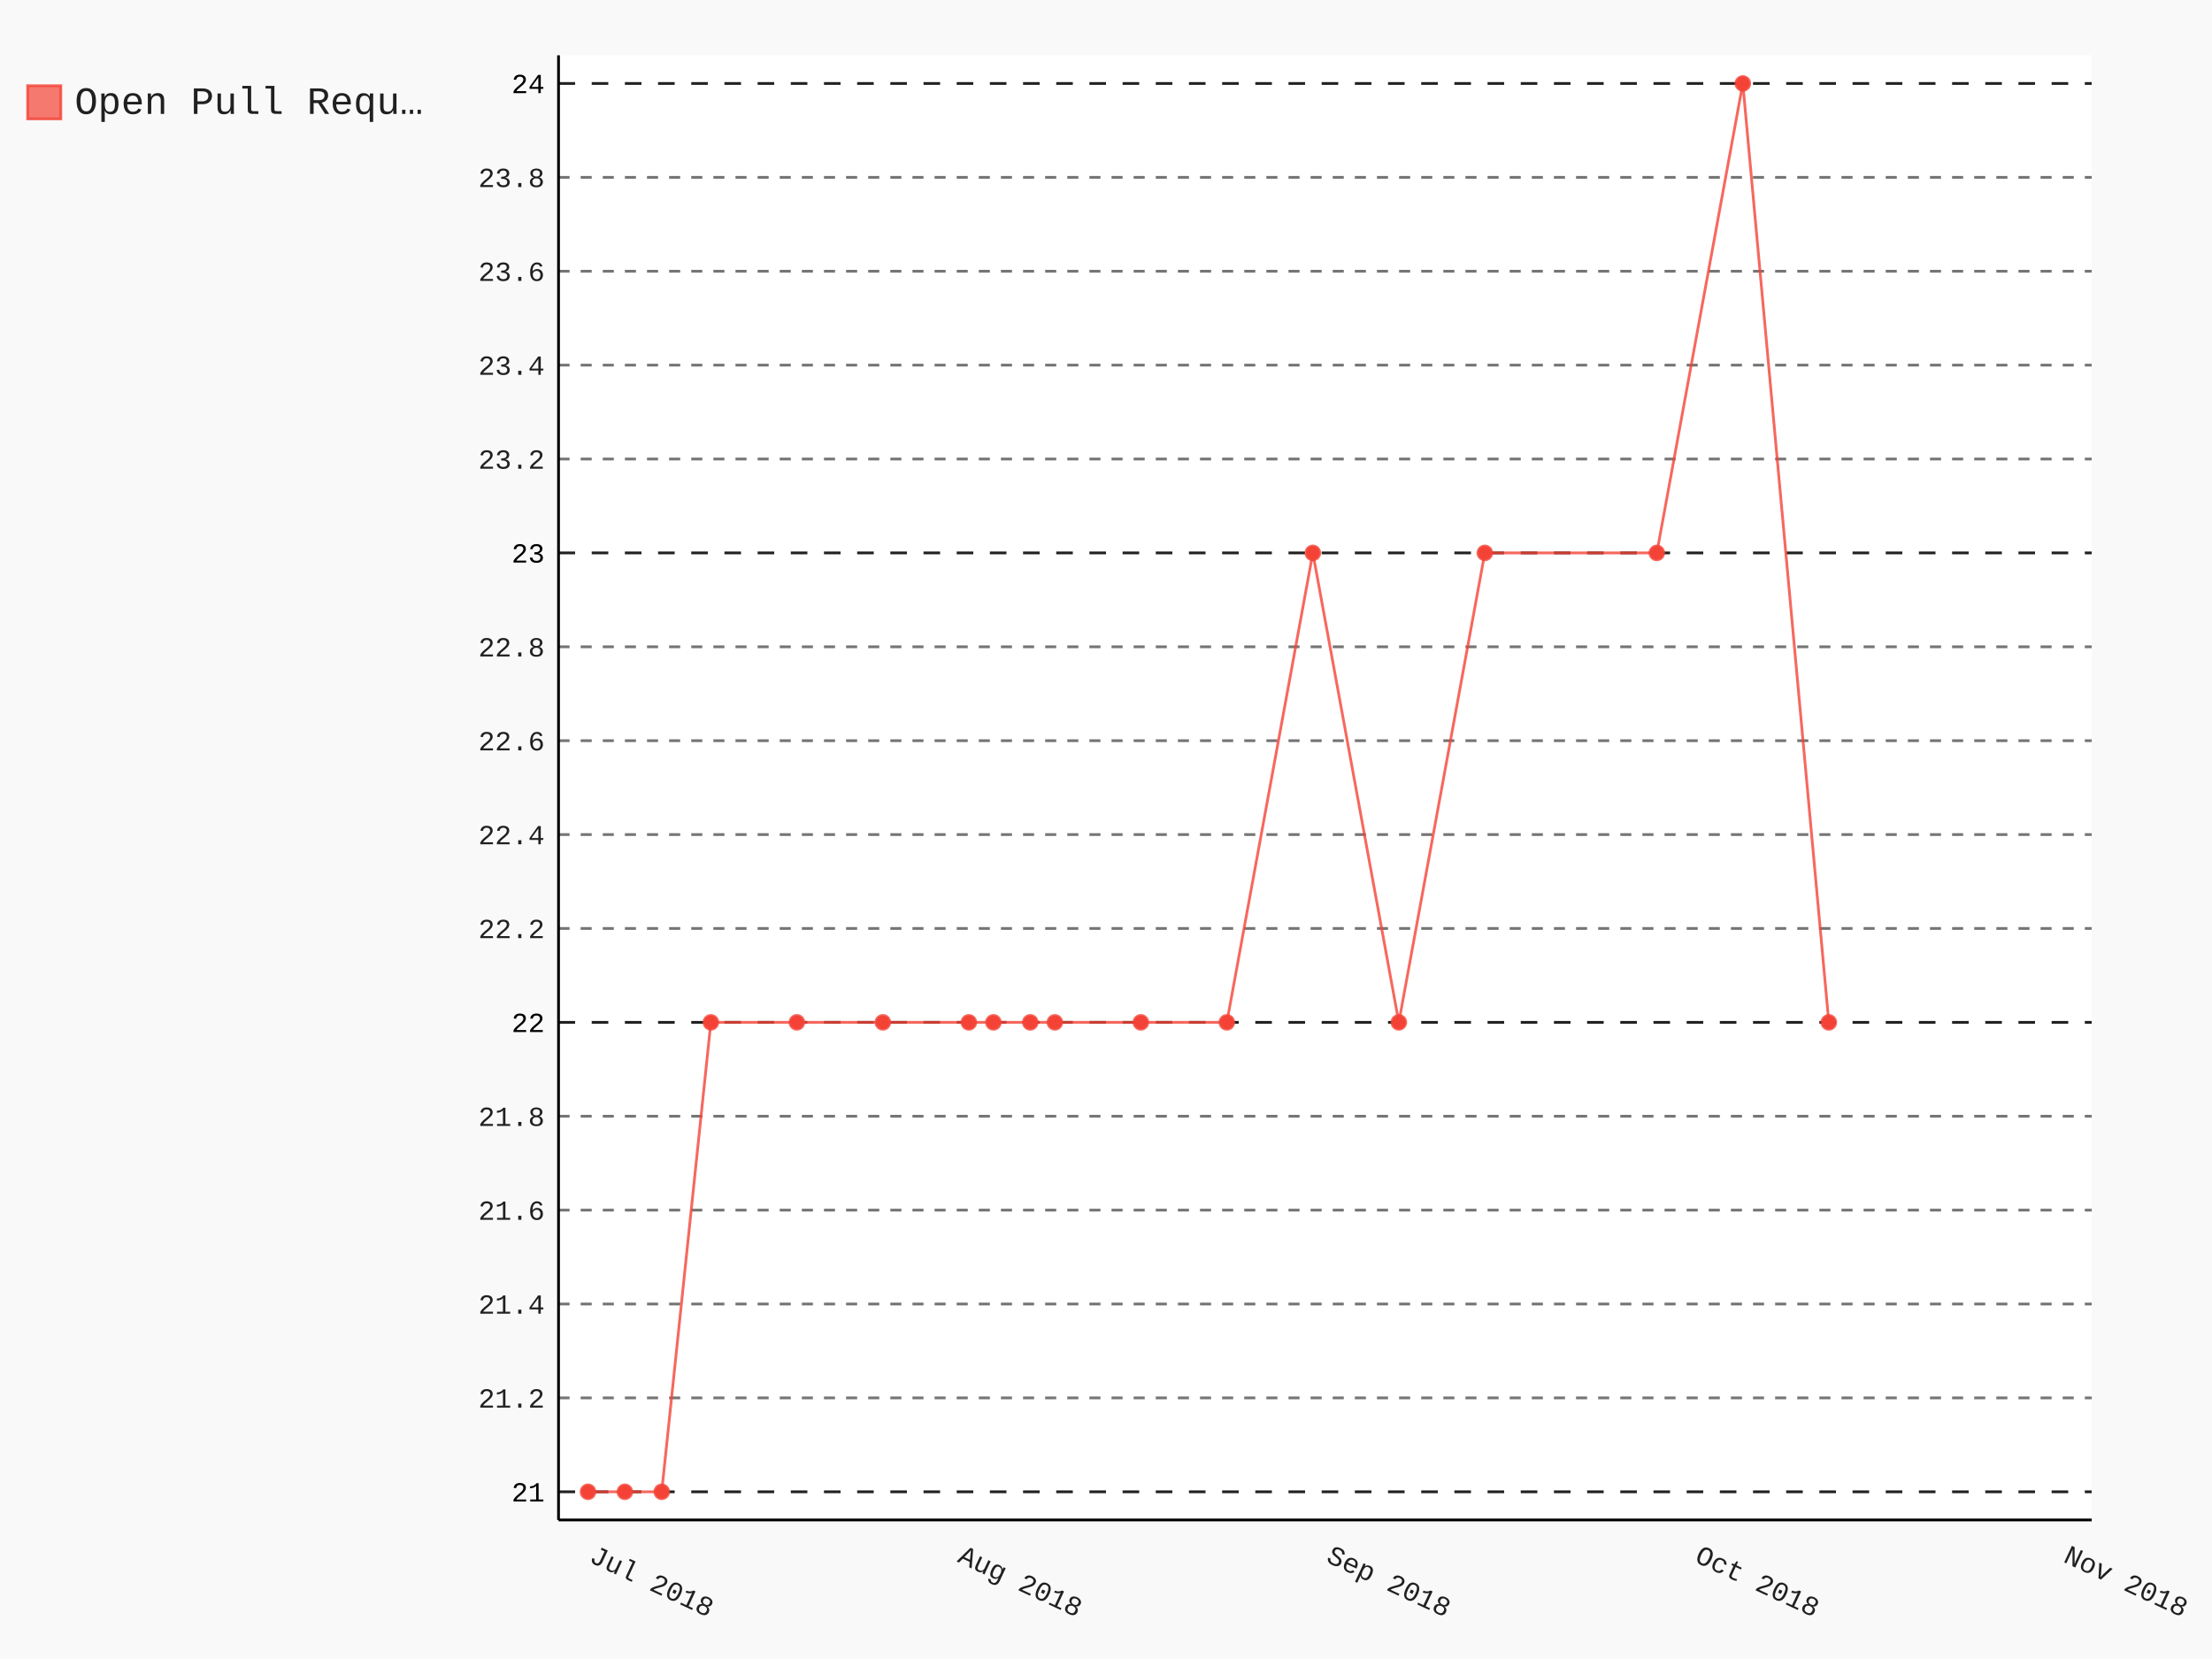
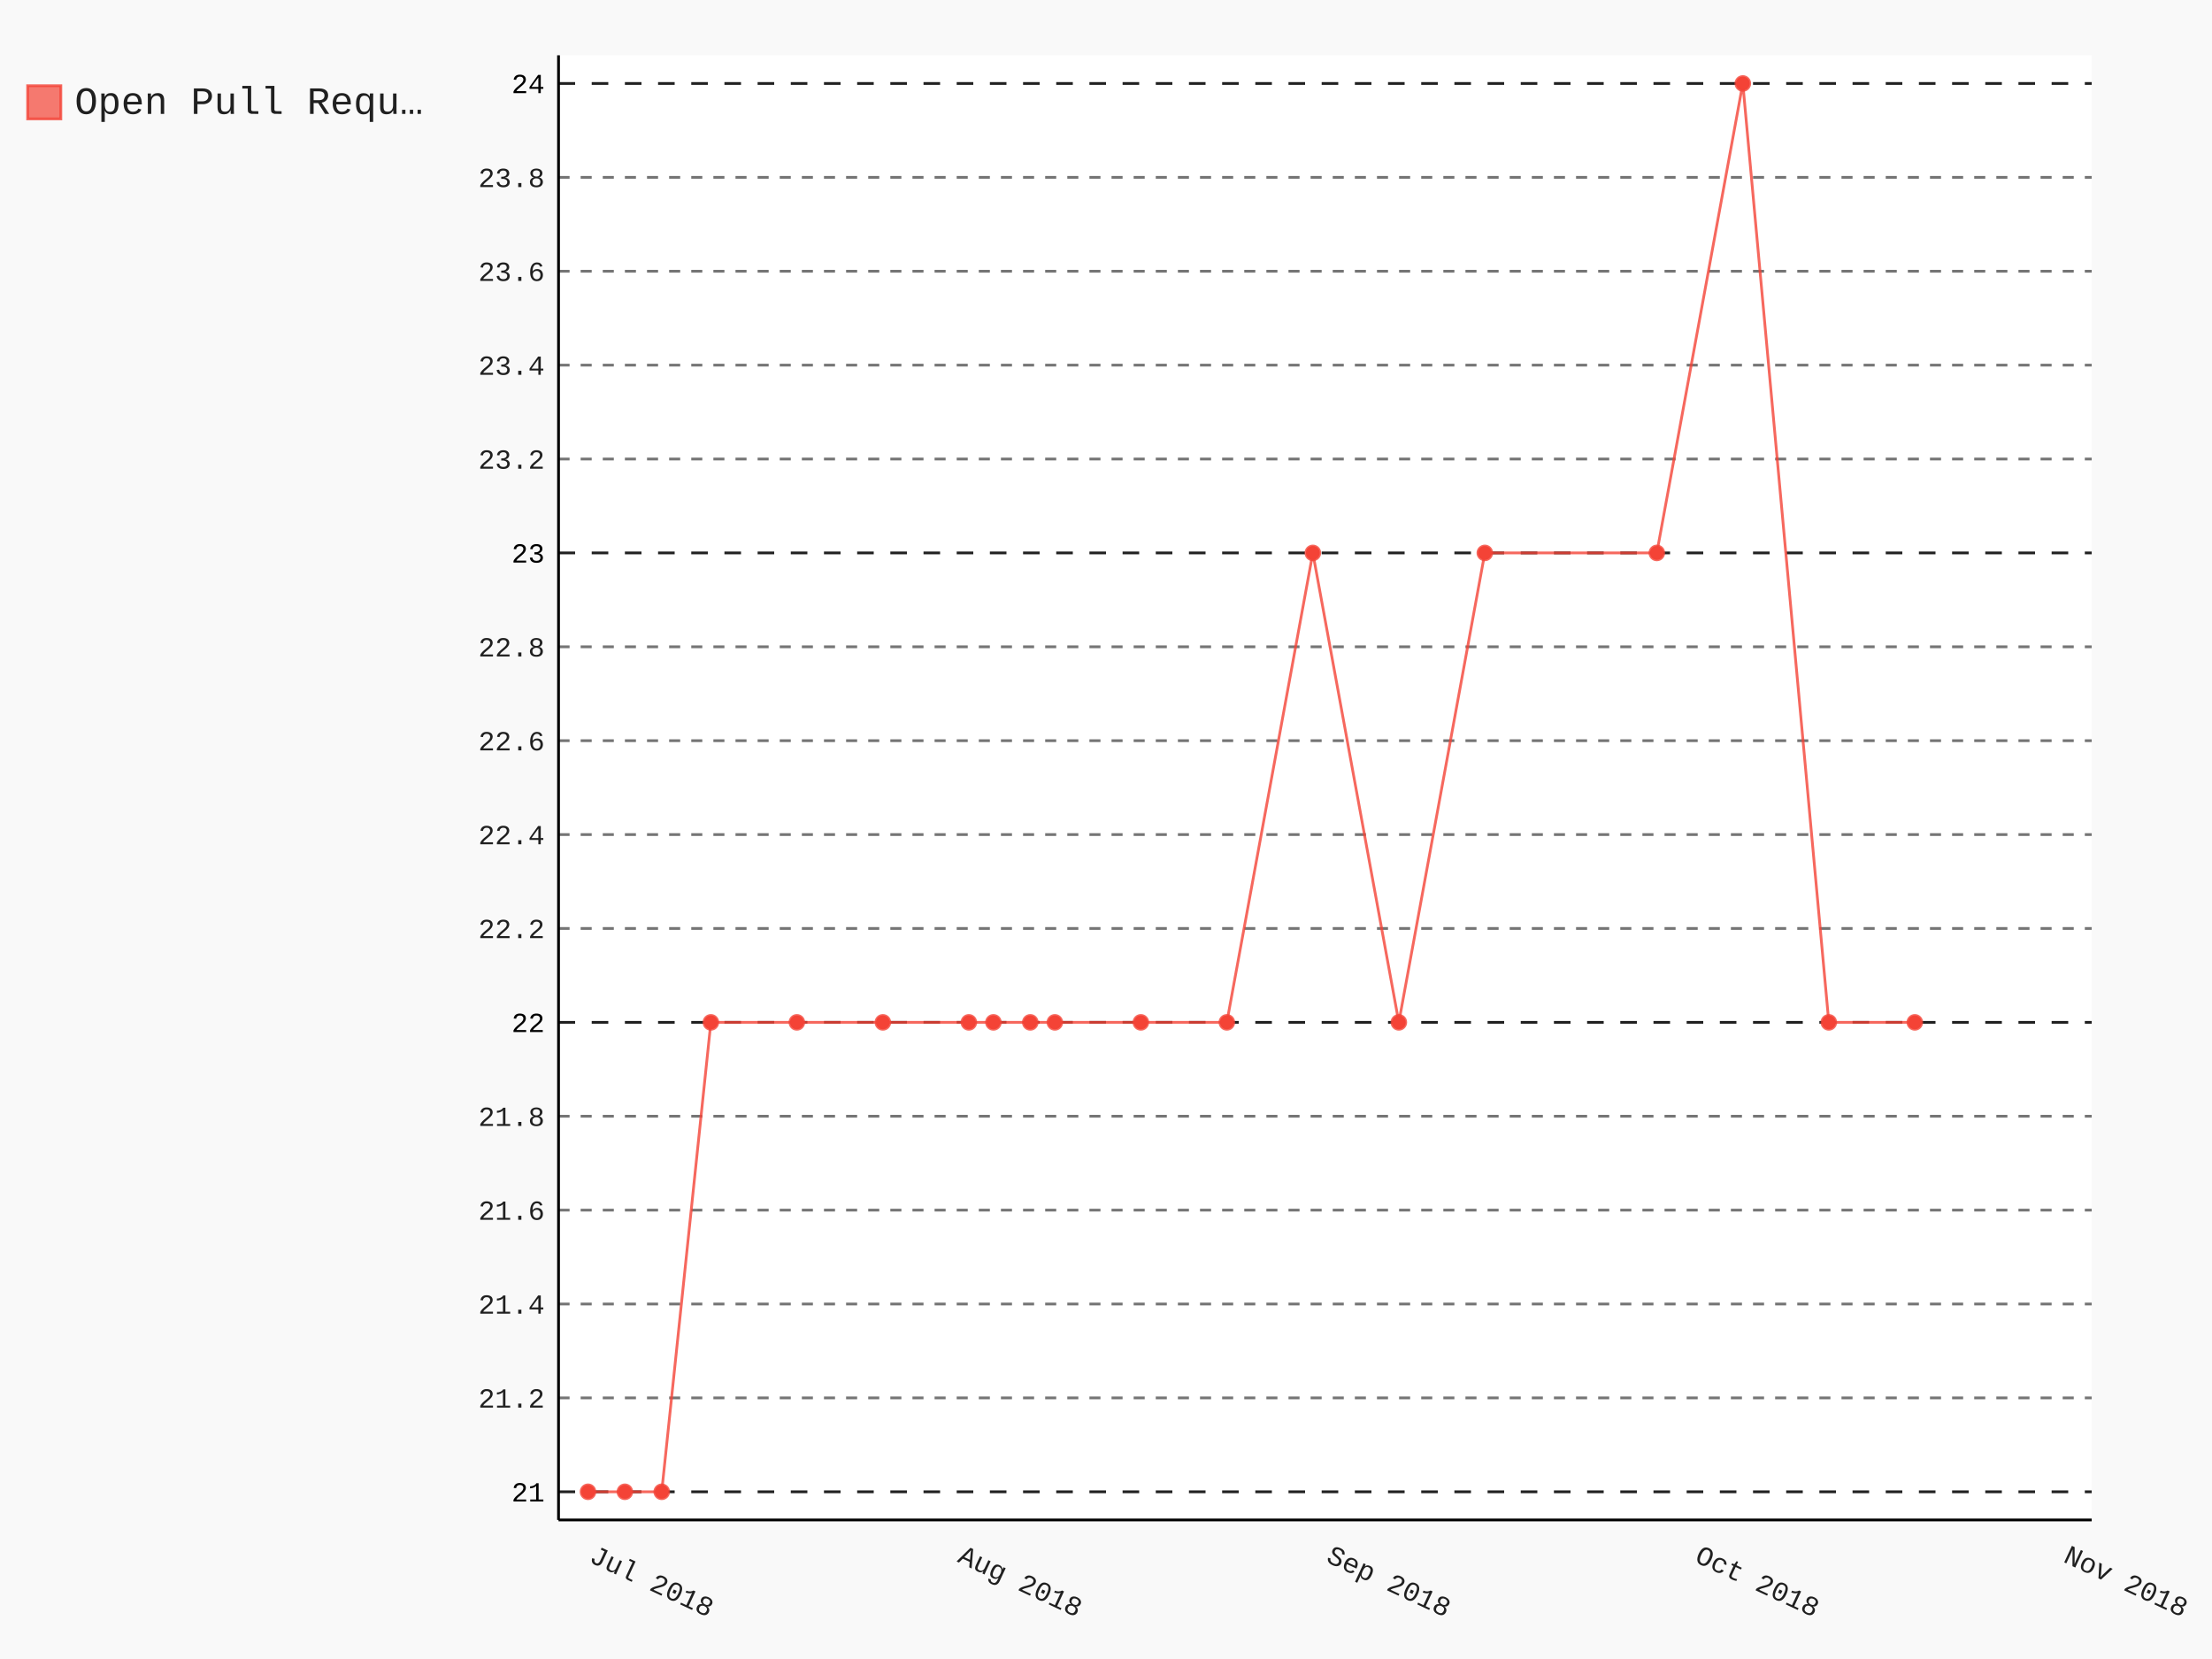
- <svg xmlns="http://www.w3.org/2000/svg" class="pygal-chart" id="chart-0fed0f70-bf7d-46ba-94a4-2700dd9efa1d" viewBox="0 0 800 600">
+ <svg xmlns="http://www.w3.org/2000/svg" class="pygal-chart" id="chart-dd96ffa4-6b47-499b-bdbb-47652d6bc8e4" viewBox="0 0 800 600">
  <defs>
-     <style type="text/css">#chart-0fed0f70-bf7d-46ba-94a4-2700dd9efa1d{-webkit-user-select:none;-webkit-font-smoothing:antialiased;font-family:Consolas,"Liberation Mono",Menlo,Courier,monospace}#chart-0fed0f70-bf7d-46ba-94a4-2700dd9efa1d .title{font-family:Consolas,"Liberation Mono",Menlo,Courier,monospace;font-size:16px}#chart-0fed0f70-bf7d-46ba-94a4-2700dd9efa1d .legends .legend text{font-family:Consolas,"Liberation Mono",Menlo,Courier,monospace;font-size:14px}#chart-0fed0f70-bf7d-46ba-94a4-2700dd9efa1d .axis text{font-family:Consolas,"Liberation Mono",Menlo,Courier,monospace;font-size:10px}#chart-0fed0f70-bf7d-46ba-94a4-2700dd9efa1d .axis text.major{font-family:Consolas,"Liberation Mono",Menlo,Courier,monospace;font-size:10px}#chart-0fed0f70-bf7d-46ba-94a4-2700dd9efa1d .text-overlay text.value{font-family:Consolas,"Liberation Mono",Menlo,Courier,monospace;font-size:16px}#chart-0fed0f70-bf7d-46ba-94a4-2700dd9efa1d .text-overlay text.label{font-family:Consolas,"Liberation Mono",Menlo,Courier,monospace;font-size:10px}#chart-0fed0f70-bf7d-46ba-94a4-2700dd9efa1d .tooltip{font-family:Consolas,"Liberation Mono",Menlo,Courier,monospace;font-size:14px}#chart-0fed0f70-bf7d-46ba-94a4-2700dd9efa1d text.no_data{font-family:Consolas,"Liberation Mono",Menlo,Courier,monospace;font-size:64px}
- #chart-0fed0f70-bf7d-46ba-94a4-2700dd9efa1d{background-color:rgba(249,249,249,1)}#chart-0fed0f70-bf7d-46ba-94a4-2700dd9efa1d path,#chart-0fed0f70-bf7d-46ba-94a4-2700dd9efa1d line,#chart-0fed0f70-bf7d-46ba-94a4-2700dd9efa1d rect,#chart-0fed0f70-bf7d-46ba-94a4-2700dd9efa1d circle{-webkit-transition:150ms;-moz-transition:150ms;transition:150ms}#chart-0fed0f70-bf7d-46ba-94a4-2700dd9efa1d .graph &gt; .background{fill:rgba(249,249,249,1)}#chart-0fed0f70-bf7d-46ba-94a4-2700dd9efa1d .plot &gt; .background{fill:rgba(255,255,255,1)}#chart-0fed0f70-bf7d-46ba-94a4-2700dd9efa1d .graph{fill:rgba(0,0,0,.87)}#chart-0fed0f70-bf7d-46ba-94a4-2700dd9efa1d text.no_data{fill:rgba(0,0,0,1)}#chart-0fed0f70-bf7d-46ba-94a4-2700dd9efa1d .title{fill:rgba(0,0,0,1)}#chart-0fed0f70-bf7d-46ba-94a4-2700dd9efa1d .legends .legend text{fill:rgba(0,0,0,.87)}#chart-0fed0f70-bf7d-46ba-94a4-2700dd9efa1d .legends .legend:hover text{fill:rgba(0,0,0,1)}#chart-0fed0f70-bf7d-46ba-94a4-2700dd9efa1d .axis .line{stroke:rgba(0,0,0,1)}#chart-0fed0f70-bf7d-46ba-94a4-2700dd9efa1d .axis .guide.line{stroke:rgba(0,0,0,.54)}#chart-0fed0f70-bf7d-46ba-94a4-2700dd9efa1d .axis .major.line{stroke:rgba(0,0,0,.87)}#chart-0fed0f70-bf7d-46ba-94a4-2700dd9efa1d .axis text.major{fill:rgba(0,0,0,1)}#chart-0fed0f70-bf7d-46ba-94a4-2700dd9efa1d .axis.y .guides:hover .guide.line,#chart-0fed0f70-bf7d-46ba-94a4-2700dd9efa1d .line-graph .axis.x .guides:hover .guide.line,#chart-0fed0f70-bf7d-46ba-94a4-2700dd9efa1d .stackedline-graph .axis.x .guides:hover .guide.line,#chart-0fed0f70-bf7d-46ba-94a4-2700dd9efa1d .xy-graph .axis.x .guides:hover .guide.line{stroke:rgba(0,0,0,1)}#chart-0fed0f70-bf7d-46ba-94a4-2700dd9efa1d .axis .guides:hover text{fill:rgba(0,0,0,1)}#chart-0fed0f70-bf7d-46ba-94a4-2700dd9efa1d .reactive{fill-opacity:.7;stroke-opacity:.8}#chart-0fed0f70-bf7d-46ba-94a4-2700dd9efa1d .ci{stroke:rgba(0,0,0,.87)}#chart-0fed0f70-bf7d-46ba-94a4-2700dd9efa1d .reactive.active,#chart-0fed0f70-bf7d-46ba-94a4-2700dd9efa1d .active .reactive{fill-opacity:.8;stroke-opacity:.9;stroke-width:4}#chart-0fed0f70-bf7d-46ba-94a4-2700dd9efa1d .ci .reactive.active{stroke-width:1.5}#chart-0fed0f70-bf7d-46ba-94a4-2700dd9efa1d .series text{fill:rgba(0,0,0,1)}#chart-0fed0f70-bf7d-46ba-94a4-2700dd9efa1d .tooltip rect{fill:rgba(255,255,255,1);stroke:rgba(0,0,0,1);-webkit-transition:opacity 150ms;-moz-transition:opacity 150ms;transition:opacity 150ms}#chart-0fed0f70-bf7d-46ba-94a4-2700dd9efa1d .tooltip .label{fill:rgba(0,0,0,.87)}#chart-0fed0f70-bf7d-46ba-94a4-2700dd9efa1d .tooltip .label{fill:rgba(0,0,0,.87)}#chart-0fed0f70-bf7d-46ba-94a4-2700dd9efa1d .tooltip .legend{font-size:.8em;fill:rgba(0,0,0,.54)}#chart-0fed0f70-bf7d-46ba-94a4-2700dd9efa1d .tooltip .x_label{font-size:.6em;fill:rgba(0,0,0,1)}#chart-0fed0f70-bf7d-46ba-94a4-2700dd9efa1d .tooltip .xlink{font-size:.5em;text-decoration:underline}#chart-0fed0f70-bf7d-46ba-94a4-2700dd9efa1d .tooltip .value{font-size:1.5em}#chart-0fed0f70-bf7d-46ba-94a4-2700dd9efa1d .bound{font-size:.5em}#chart-0fed0f70-bf7d-46ba-94a4-2700dd9efa1d .max-value{font-size:.75em;fill:rgba(0,0,0,.54)}#chart-0fed0f70-bf7d-46ba-94a4-2700dd9efa1d .map-element{fill:rgba(255,255,255,1);stroke:rgba(0,0,0,.54) !important}#chart-0fed0f70-bf7d-46ba-94a4-2700dd9efa1d .map-element .reactive{fill-opacity:inherit;stroke-opacity:inherit}#chart-0fed0f70-bf7d-46ba-94a4-2700dd9efa1d .color-0,#chart-0fed0f70-bf7d-46ba-94a4-2700dd9efa1d .color-0 a:visited{stroke:#F44336;fill:#F44336}#chart-0fed0f70-bf7d-46ba-94a4-2700dd9efa1d .text-overlay .color-0 text{fill:black}
- #chart-0fed0f70-bf7d-46ba-94a4-2700dd9efa1d text.no_data{text-anchor:middle}#chart-0fed0f70-bf7d-46ba-94a4-2700dd9efa1d .guide.line{fill:none}#chart-0fed0f70-bf7d-46ba-94a4-2700dd9efa1d .centered{text-anchor:middle}#chart-0fed0f70-bf7d-46ba-94a4-2700dd9efa1d .title{text-anchor:middle}#chart-0fed0f70-bf7d-46ba-94a4-2700dd9efa1d .legends .legend text{fill-opacity:1}#chart-0fed0f70-bf7d-46ba-94a4-2700dd9efa1d .axis.x text{text-anchor:middle}#chart-0fed0f70-bf7d-46ba-94a4-2700dd9efa1d .axis.x:not(.web) text[transform]{text-anchor:start}#chart-0fed0f70-bf7d-46ba-94a4-2700dd9efa1d .axis.x:not(.web) text[transform].backwards{text-anchor:end}#chart-0fed0f70-bf7d-46ba-94a4-2700dd9efa1d .axis.y text{text-anchor:end}#chart-0fed0f70-bf7d-46ba-94a4-2700dd9efa1d .axis.y text[transform].backwards{text-anchor:start}#chart-0fed0f70-bf7d-46ba-94a4-2700dd9efa1d .axis.y2 text{text-anchor:start}#chart-0fed0f70-bf7d-46ba-94a4-2700dd9efa1d .axis.y2 text[transform].backwards{text-anchor:end}#chart-0fed0f70-bf7d-46ba-94a4-2700dd9efa1d .axis .guide.line{stroke-dasharray:4,4}#chart-0fed0f70-bf7d-46ba-94a4-2700dd9efa1d .axis .major.guide.line{stroke-dasharray:6,6}#chart-0fed0f70-bf7d-46ba-94a4-2700dd9efa1d .horizontal .axis.y .guide.line,#chart-0fed0f70-bf7d-46ba-94a4-2700dd9efa1d .horizontal .axis.y2 .guide.line,#chart-0fed0f70-bf7d-46ba-94a4-2700dd9efa1d .vertical .axis.x .guide.line{opacity:0}#chart-0fed0f70-bf7d-46ba-94a4-2700dd9efa1d .horizontal .axis.always_show .guide.line,#chart-0fed0f70-bf7d-46ba-94a4-2700dd9efa1d .vertical .axis.always_show .guide.line{opacity:1 !important}#chart-0fed0f70-bf7d-46ba-94a4-2700dd9efa1d .axis.y .guides:hover .guide.line,#chart-0fed0f70-bf7d-46ba-94a4-2700dd9efa1d .axis.y2 .guides:hover .guide.line,#chart-0fed0f70-bf7d-46ba-94a4-2700dd9efa1d .axis.x .guides:hover .guide.line{opacity:1}#chart-0fed0f70-bf7d-46ba-94a4-2700dd9efa1d .axis .guides:hover text{opacity:1}#chart-0fed0f70-bf7d-46ba-94a4-2700dd9efa1d .nofill{fill:none}#chart-0fed0f70-bf7d-46ba-94a4-2700dd9efa1d .subtle-fill{fill-opacity:.2}#chart-0fed0f70-bf7d-46ba-94a4-2700dd9efa1d .dot{stroke-width:1px;fill-opacity:1}#chart-0fed0f70-bf7d-46ba-94a4-2700dd9efa1d .dot.active{stroke-width:5px}#chart-0fed0f70-bf7d-46ba-94a4-2700dd9efa1d .dot.negative{fill:transparent}#chart-0fed0f70-bf7d-46ba-94a4-2700dd9efa1d text,#chart-0fed0f70-bf7d-46ba-94a4-2700dd9efa1d tspan{stroke:none !important}#chart-0fed0f70-bf7d-46ba-94a4-2700dd9efa1d .series text.active{opacity:1}#chart-0fed0f70-bf7d-46ba-94a4-2700dd9efa1d .tooltip rect{fill-opacity:.95;stroke-width:.5}#chart-0fed0f70-bf7d-46ba-94a4-2700dd9efa1d .tooltip text{fill-opacity:1}#chart-0fed0f70-bf7d-46ba-94a4-2700dd9efa1d .showable{visibility:hidden}#chart-0fed0f70-bf7d-46ba-94a4-2700dd9efa1d .showable.shown{visibility:visible}#chart-0fed0f70-bf7d-46ba-94a4-2700dd9efa1d .gauge-background{fill:rgba(229,229,229,1);stroke:none}#chart-0fed0f70-bf7d-46ba-94a4-2700dd9efa1d .bg-lines{stroke:rgba(249,249,249,1);stroke-width:2px}</style>
+     <style type="text/css">#chart-dd96ffa4-6b47-499b-bdbb-47652d6bc8e4{-webkit-user-select:none;-webkit-font-smoothing:antialiased;font-family:Consolas,"Liberation Mono",Menlo,Courier,monospace}#chart-dd96ffa4-6b47-499b-bdbb-47652d6bc8e4 .title{font-family:Consolas,"Liberation Mono",Menlo,Courier,monospace;font-size:16px}#chart-dd96ffa4-6b47-499b-bdbb-47652d6bc8e4 .legends .legend text{font-family:Consolas,"Liberation Mono",Menlo,Courier,monospace;font-size:14px}#chart-dd96ffa4-6b47-499b-bdbb-47652d6bc8e4 .axis text{font-family:Consolas,"Liberation Mono",Menlo,Courier,monospace;font-size:10px}#chart-dd96ffa4-6b47-499b-bdbb-47652d6bc8e4 .axis text.major{font-family:Consolas,"Liberation Mono",Menlo,Courier,monospace;font-size:10px}#chart-dd96ffa4-6b47-499b-bdbb-47652d6bc8e4 .text-overlay text.value{font-family:Consolas,"Liberation Mono",Menlo,Courier,monospace;font-size:16px}#chart-dd96ffa4-6b47-499b-bdbb-47652d6bc8e4 .text-overlay text.label{font-family:Consolas,"Liberation Mono",Menlo,Courier,monospace;font-size:10px}#chart-dd96ffa4-6b47-499b-bdbb-47652d6bc8e4 .tooltip{font-family:Consolas,"Liberation Mono",Menlo,Courier,monospace;font-size:14px}#chart-dd96ffa4-6b47-499b-bdbb-47652d6bc8e4 text.no_data{font-family:Consolas,"Liberation Mono",Menlo,Courier,monospace;font-size:64px}
+ #chart-dd96ffa4-6b47-499b-bdbb-47652d6bc8e4{background-color:rgba(249,249,249,1)}#chart-dd96ffa4-6b47-499b-bdbb-47652d6bc8e4 path,#chart-dd96ffa4-6b47-499b-bdbb-47652d6bc8e4 line,#chart-dd96ffa4-6b47-499b-bdbb-47652d6bc8e4 rect,#chart-dd96ffa4-6b47-499b-bdbb-47652d6bc8e4 circle{-webkit-transition:150ms;-moz-transition:150ms;transition:150ms}#chart-dd96ffa4-6b47-499b-bdbb-47652d6bc8e4 .graph &gt; .background{fill:rgba(249,249,249,1)}#chart-dd96ffa4-6b47-499b-bdbb-47652d6bc8e4 .plot &gt; .background{fill:rgba(255,255,255,1)}#chart-dd96ffa4-6b47-499b-bdbb-47652d6bc8e4 .graph{fill:rgba(0,0,0,.87)}#chart-dd96ffa4-6b47-499b-bdbb-47652d6bc8e4 text.no_data{fill:rgba(0,0,0,1)}#chart-dd96ffa4-6b47-499b-bdbb-47652d6bc8e4 .title{fill:rgba(0,0,0,1)}#chart-dd96ffa4-6b47-499b-bdbb-47652d6bc8e4 .legends .legend text{fill:rgba(0,0,0,.87)}#chart-dd96ffa4-6b47-499b-bdbb-47652d6bc8e4 .legends .legend:hover text{fill:rgba(0,0,0,1)}#chart-dd96ffa4-6b47-499b-bdbb-47652d6bc8e4 .axis .line{stroke:rgba(0,0,0,1)}#chart-dd96ffa4-6b47-499b-bdbb-47652d6bc8e4 .axis .guide.line{stroke:rgba(0,0,0,.54)}#chart-dd96ffa4-6b47-499b-bdbb-47652d6bc8e4 .axis .major.line{stroke:rgba(0,0,0,.87)}#chart-dd96ffa4-6b47-499b-bdbb-47652d6bc8e4 .axis text.major{fill:rgba(0,0,0,1)}#chart-dd96ffa4-6b47-499b-bdbb-47652d6bc8e4 .axis.y .guides:hover .guide.line,#chart-dd96ffa4-6b47-499b-bdbb-47652d6bc8e4 .line-graph .axis.x .guides:hover .guide.line,#chart-dd96ffa4-6b47-499b-bdbb-47652d6bc8e4 .stackedline-graph .axis.x .guides:hover .guide.line,#chart-dd96ffa4-6b47-499b-bdbb-47652d6bc8e4 .xy-graph .axis.x .guides:hover .guide.line{stroke:rgba(0,0,0,1)}#chart-dd96ffa4-6b47-499b-bdbb-47652d6bc8e4 .axis .guides:hover text{fill:rgba(0,0,0,1)}#chart-dd96ffa4-6b47-499b-bdbb-47652d6bc8e4 .reactive{fill-opacity:.7;stroke-opacity:.8}#chart-dd96ffa4-6b47-499b-bdbb-47652d6bc8e4 .ci{stroke:rgba(0,0,0,.87)}#chart-dd96ffa4-6b47-499b-bdbb-47652d6bc8e4 .reactive.active,#chart-dd96ffa4-6b47-499b-bdbb-47652d6bc8e4 .active .reactive{fill-opacity:.8;stroke-opacity:.9;stroke-width:4}#chart-dd96ffa4-6b47-499b-bdbb-47652d6bc8e4 .ci .reactive.active{stroke-width:1.5}#chart-dd96ffa4-6b47-499b-bdbb-47652d6bc8e4 .series text{fill:rgba(0,0,0,1)}#chart-dd96ffa4-6b47-499b-bdbb-47652d6bc8e4 .tooltip rect{fill:rgba(255,255,255,1);stroke:rgba(0,0,0,1);-webkit-transition:opacity 150ms;-moz-transition:opacity 150ms;transition:opacity 150ms}#chart-dd96ffa4-6b47-499b-bdbb-47652d6bc8e4 .tooltip .label{fill:rgba(0,0,0,.87)}#chart-dd96ffa4-6b47-499b-bdbb-47652d6bc8e4 .tooltip .label{fill:rgba(0,0,0,.87)}#chart-dd96ffa4-6b47-499b-bdbb-47652d6bc8e4 .tooltip .legend{font-size:.8em;fill:rgba(0,0,0,.54)}#chart-dd96ffa4-6b47-499b-bdbb-47652d6bc8e4 .tooltip .x_label{font-size:.6em;fill:rgba(0,0,0,1)}#chart-dd96ffa4-6b47-499b-bdbb-47652d6bc8e4 .tooltip .xlink{font-size:.5em;text-decoration:underline}#chart-dd96ffa4-6b47-499b-bdbb-47652d6bc8e4 .tooltip .value{font-size:1.5em}#chart-dd96ffa4-6b47-499b-bdbb-47652d6bc8e4 .bound{font-size:.5em}#chart-dd96ffa4-6b47-499b-bdbb-47652d6bc8e4 .max-value{font-size:.75em;fill:rgba(0,0,0,.54)}#chart-dd96ffa4-6b47-499b-bdbb-47652d6bc8e4 .map-element{fill:rgba(255,255,255,1);stroke:rgba(0,0,0,.54) !important}#chart-dd96ffa4-6b47-499b-bdbb-47652d6bc8e4 .map-element .reactive{fill-opacity:inherit;stroke-opacity:inherit}#chart-dd96ffa4-6b47-499b-bdbb-47652d6bc8e4 .color-0,#chart-dd96ffa4-6b47-499b-bdbb-47652d6bc8e4 .color-0 a:visited{stroke:#F44336;fill:#F44336}#chart-dd96ffa4-6b47-499b-bdbb-47652d6bc8e4 .text-overlay .color-0 text{fill:black}
+ #chart-dd96ffa4-6b47-499b-bdbb-47652d6bc8e4 text.no_data{text-anchor:middle}#chart-dd96ffa4-6b47-499b-bdbb-47652d6bc8e4 .guide.line{fill:none}#chart-dd96ffa4-6b47-499b-bdbb-47652d6bc8e4 .centered{text-anchor:middle}#chart-dd96ffa4-6b47-499b-bdbb-47652d6bc8e4 .title{text-anchor:middle}#chart-dd96ffa4-6b47-499b-bdbb-47652d6bc8e4 .legends .legend text{fill-opacity:1}#chart-dd96ffa4-6b47-499b-bdbb-47652d6bc8e4 .axis.x text{text-anchor:middle}#chart-dd96ffa4-6b47-499b-bdbb-47652d6bc8e4 .axis.x:not(.web) text[transform]{text-anchor:start}#chart-dd96ffa4-6b47-499b-bdbb-47652d6bc8e4 .axis.x:not(.web) text[transform].backwards{text-anchor:end}#chart-dd96ffa4-6b47-499b-bdbb-47652d6bc8e4 .axis.y text{text-anchor:end}#chart-dd96ffa4-6b47-499b-bdbb-47652d6bc8e4 .axis.y text[transform].backwards{text-anchor:start}#chart-dd96ffa4-6b47-499b-bdbb-47652d6bc8e4 .axis.y2 text{text-anchor:start}#chart-dd96ffa4-6b47-499b-bdbb-47652d6bc8e4 .axis.y2 text[transform].backwards{text-anchor:end}#chart-dd96ffa4-6b47-499b-bdbb-47652d6bc8e4 .axis .guide.line{stroke-dasharray:4,4}#chart-dd96ffa4-6b47-499b-bdbb-47652d6bc8e4 .axis .major.guide.line{stroke-dasharray:6,6}#chart-dd96ffa4-6b47-499b-bdbb-47652d6bc8e4 .horizontal .axis.y .guide.line,#chart-dd96ffa4-6b47-499b-bdbb-47652d6bc8e4 .horizontal .axis.y2 .guide.line,#chart-dd96ffa4-6b47-499b-bdbb-47652d6bc8e4 .vertical .axis.x .guide.line{opacity:0}#chart-dd96ffa4-6b47-499b-bdbb-47652d6bc8e4 .horizontal .axis.always_show .guide.line,#chart-dd96ffa4-6b47-499b-bdbb-47652d6bc8e4 .vertical .axis.always_show .guide.line{opacity:1 !important}#chart-dd96ffa4-6b47-499b-bdbb-47652d6bc8e4 .axis.y .guides:hover .guide.line,#chart-dd96ffa4-6b47-499b-bdbb-47652d6bc8e4 .axis.y2 .guides:hover .guide.line,#chart-dd96ffa4-6b47-499b-bdbb-47652d6bc8e4 .axis.x .guides:hover .guide.line{opacity:1}#chart-dd96ffa4-6b47-499b-bdbb-47652d6bc8e4 .axis .guides:hover text{opacity:1}#chart-dd96ffa4-6b47-499b-bdbb-47652d6bc8e4 .nofill{fill:none}#chart-dd96ffa4-6b47-499b-bdbb-47652d6bc8e4 .subtle-fill{fill-opacity:.2}#chart-dd96ffa4-6b47-499b-bdbb-47652d6bc8e4 .dot{stroke-width:1px;fill-opacity:1}#chart-dd96ffa4-6b47-499b-bdbb-47652d6bc8e4 .dot.active{stroke-width:5px}#chart-dd96ffa4-6b47-499b-bdbb-47652d6bc8e4 .dot.negative{fill:transparent}#chart-dd96ffa4-6b47-499b-bdbb-47652d6bc8e4 text,#chart-dd96ffa4-6b47-499b-bdbb-47652d6bc8e4 tspan{stroke:none !important}#chart-dd96ffa4-6b47-499b-bdbb-47652d6bc8e4 .series text.active{opacity:1}#chart-dd96ffa4-6b47-499b-bdbb-47652d6bc8e4 .tooltip rect{fill-opacity:.95;stroke-width:.5}#chart-dd96ffa4-6b47-499b-bdbb-47652d6bc8e4 .tooltip text{fill-opacity:1}#chart-dd96ffa4-6b47-499b-bdbb-47652d6bc8e4 .showable{visibility:hidden}#chart-dd96ffa4-6b47-499b-bdbb-47652d6bc8e4 .showable.shown{visibility:visible}#chart-dd96ffa4-6b47-499b-bdbb-47652d6bc8e4 .gauge-background{fill:rgba(229,229,229,1);stroke:none}#chart-dd96ffa4-6b47-499b-bdbb-47652d6bc8e4 .bg-lines{stroke:rgba(249,249,249,1);stroke-width:2px}</style>
  </defs>
  <g class="graph datetimeline-graph vertical">
    <rect class="background" height="600" width="800" x="0" y="0" />
    <g class="plot" transform="translate(202, 20)">
      <rect class="background" height="529.714" width="554.497" x="0" y="0" />
      <g class="axis y always_show">
        <path class="line" d="M0 529.714 h554.497" />
        <g class="guides">
          <path class="major guide line" d="M0 519.528 h554.497" />
          <text class="major" x="-5" y="523.028">21</text>
        </g>
        <g class="guides">
          <path class="guide line" d="M0 485.571 h554.497" />
          <text class="" x="-5" y="489.071">21.2</text>
        </g>
        <g class="guides">
          <path class="guide line" d="M0 451.615 h554.497" />
          <text class="" x="-5" y="455.115">21.4</text>
        </g>
        <g class="guides">
          <path class="guide line" d="M0 417.659 h554.497" />
          <text class="" x="-5" y="421.159">21.6</text>
        </g>
        <g class="guides">
          <path class="guide line" d="M0 383.703 h554.497" />
          <text class="" x="-5" y="387.203">21.8</text>
        </g>
        <g class="guides">
          <path class="major guide line" d="M0 349.747 h554.497" />
          <text class="major" x="-5" y="353.247">22</text>
        </g>
        <g class="guides">
          <path class="guide line" d="M0 315.791 h554.497" />
          <text class="" x="-5" y="319.291">22.2</text>
        </g>
        <g class="guides">
          <path class="guide line" d="M0 281.835 h554.497" />
          <text class="" x="-5" y="285.335">22.4</text>
        </g>
        <g class="guides">
          <path class="guide line" d="M0 247.879 h554.497" />
          <text class="" x="-5" y="251.379">22.6</text>
        </g>
        <g class="guides">
          <path class="guide line" d="M0 213.923 h554.497" />
          <text class="" x="-5" y="217.423">22.8</text>
        </g>
        <g class="guides">
          <path class="major guide line" d="M0 179.967 h554.497" />
          <text class="major" x="-5" y="183.467">23</text>
        </g>
        <g class="guides">
          <path class="guide line" d="M0 146.011 h554.497" />
          <text class="" x="-5" y="149.511">23.2</text>
        </g>
        <g class="guides">
          <path class="guide line" d="M0 112.055 h554.497" />
          <text class="" x="-5" y="115.555">23.4</text>
        </g>
        <g class="guides">
          <path class="guide line" d="M0 78.099 h554.497" />
          <text class="" x="-5" y="81.599">23.6</text>
        </g>
        <g class="guides">
          <path class="guide line" d="M0 44.143 h554.497" />
          <text class="" x="-5" y="47.643">23.8</text>
        </g>
        <g class="guides">
          <path class="major guide line" d="M0 10.187 h554.497" />
          <text class="major" x="-5" y="13.687">24</text>
        </g>
      </g>
      <g class="axis x">
        <path class="line" d="M0 0 v529.714" />
        <g class="guides">
          <path class="guide line" d="M10.663 0 v529.714" />
          <text class="" transform="rotate(25 10.66341 544.7143)" x="10.663" y="544.714">Jul 2018</text>
        </g>
        <g class="guides">
          <path class="guide line" d="M143.956 0 v529.714" />
          <text class="" transform="rotate(25 143.956 544.7143)" x="143.956" y="544.714">Aug 2018</text>
        </g>
        <g class="guides">
          <path class="guide line" d="M277.249 0 v529.714" />
          <text class="" transform="rotate(25 277.2486 544.7143)" x="277.249" y="544.714">Sep 2018</text>
        </g>
        <g class="guides">
          <path class="guide line" d="M410.541 0 v529.714" />
          <text class="" transform="rotate(25 410.5412 544.7143)" x="410.541" y="544.714">Oct 2018</text>
        </g>
        <g class="guides">
          <path class="guide line" d="M543.834 0 v529.714" />
          <text class="" transform="rotate(25 543.8338 544.7143)" x="543.834" y="544.714">Nov 2018</text>
        </g>
      </g>
      <g class="series serie-0 color-0">
-         <path class="line reactive nofill" d="M10.663 519.528 L23.993 519.528 37.322 519.528 55.094 349.747 86.196 349.747 117.297 349.747 148.399 349.747 157.285 349.747 170.615 349.747 179.501 349.747 210.602 349.747 241.704 349.747 272.806 179.967 303.907 349.747 335.009 179.967 397.212 179.967 428.314 10.187 459.415 349.747" />
+         <path class="line reactive nofill" d="M10.663 519.528 L23.993 519.528 37.322 519.528 55.094 349.747 86.196 349.747 117.297 349.747 148.399 349.747 157.285 349.747 170.615 349.747 179.501 349.747 210.602 349.747 241.704 349.747 272.806 179.967 303.907 349.747 335.009 179.967 397.212 179.967 428.314 10.187 459.415 349.747 490.517 349.747" />
      </g>
    </g>
    <g class="titles" />
    <g class="plot overlay" transform="translate(202, 20)">
      <g class="series serie-0 color-0">
        <g class="dots">
          <circle class="dot reactive tooltip-trigger" cx="10.663" cy="519.528" r="2.5" />
        </g>
        <g class="dots">
          <circle class="dot reactive tooltip-trigger" cx="23.993" cy="519.528" r="2.5" />
        </g>
        <g class="dots">
          <circle class="dot reactive tooltip-trigger" cx="37.322" cy="519.528" r="2.5" />
        </g>
        <g class="dots">
          <circle class="dot reactive tooltip-trigger" cx="55.094" cy="349.747" r="2.5" />
        </g>
        <g class="dots">
          <circle class="dot reactive tooltip-trigger" cx="86.196" cy="349.747" r="2.5" />
        </g>
        <g class="dots">
          <circle class="dot reactive tooltip-trigger" cx="117.297" cy="349.747" r="2.5" />
        </g>
        <g class="dots">
          <circle class="dot reactive tooltip-trigger" cx="148.399" cy="349.747" r="2.5" />
        </g>
        <g class="dots">
          <circle class="dot reactive tooltip-trigger" cx="157.285" cy="349.747" r="2.5" />
        </g>
        <g class="dots">
          <circle class="dot reactive tooltip-trigger" cx="170.615" cy="349.747" r="2.5" />
        </g>
        <g class="dots">
          <circle class="dot reactive tooltip-trigger" cx="179.501" cy="349.747" r="2.5" />
        </g>
        <g class="dots">
          <circle class="dot reactive tooltip-trigger" cx="210.602" cy="349.747" r="2.5" />
        </g>
        <g class="dots">
          <circle class="dot reactive tooltip-trigger" cx="241.704" cy="349.747" r="2.5" />
        </g>
        <g class="dots">
          <circle class="dot reactive tooltip-trigger" cx="272.806" cy="179.967" r="2.5" />
        </g>
        <g class="dots">
          <circle class="dot reactive tooltip-trigger" cx="303.907" cy="349.747" r="2.5" />
        </g>
        <g class="dots">
          <circle class="dot reactive tooltip-trigger" cx="335.009" cy="179.967" r="2.5" />
        </g>
        <g class="dots">
          <circle class="dot reactive tooltip-trigger" cx="397.212" cy="179.967" r="2.5" />
        </g>
        <g class="dots">
          <circle class="dot reactive tooltip-trigger" cx="428.314" cy="10.187" r="2.5" />
        </g>
        <g class="dots">
          <circle class="dot reactive tooltip-trigger" cx="459.415" cy="349.747" r="2.5" />
        </g>
+         <g class="dots">
+           <circle class="dot reactive tooltip-trigger" cx="490.517" cy="349.747" r="2.5" />
+         </g>
      </g>
    </g>
    <g class="plot text-overlay" transform="translate(202, 20)">
      <g class="series serie-0 color-0" />
    </g>
    <g class="plot tooltip-overlay" transform="translate(202, 20)">
      <g class="tooltip" style="opacity: 0" transform="translate(0 0)">
        <rect class="tooltip-box" height="0" rx="0" ry="0" width="0" />
        <g class="text" />
      </g>
    </g>
    <g class="legends" transform="translate(10, 30)">
      <g class="legend reactive activate-serie" id="activate-serie-0">
        <rect class="color-0 reactive" height="12" width="12" x="0.0" y="1.0" />
        <text x="17.0" y="11.2">Open Pull Requ…</text>
      </g>
    </g>
    <g class="legends" transform="translate(766, 30)" />
  </g>
</svg>
